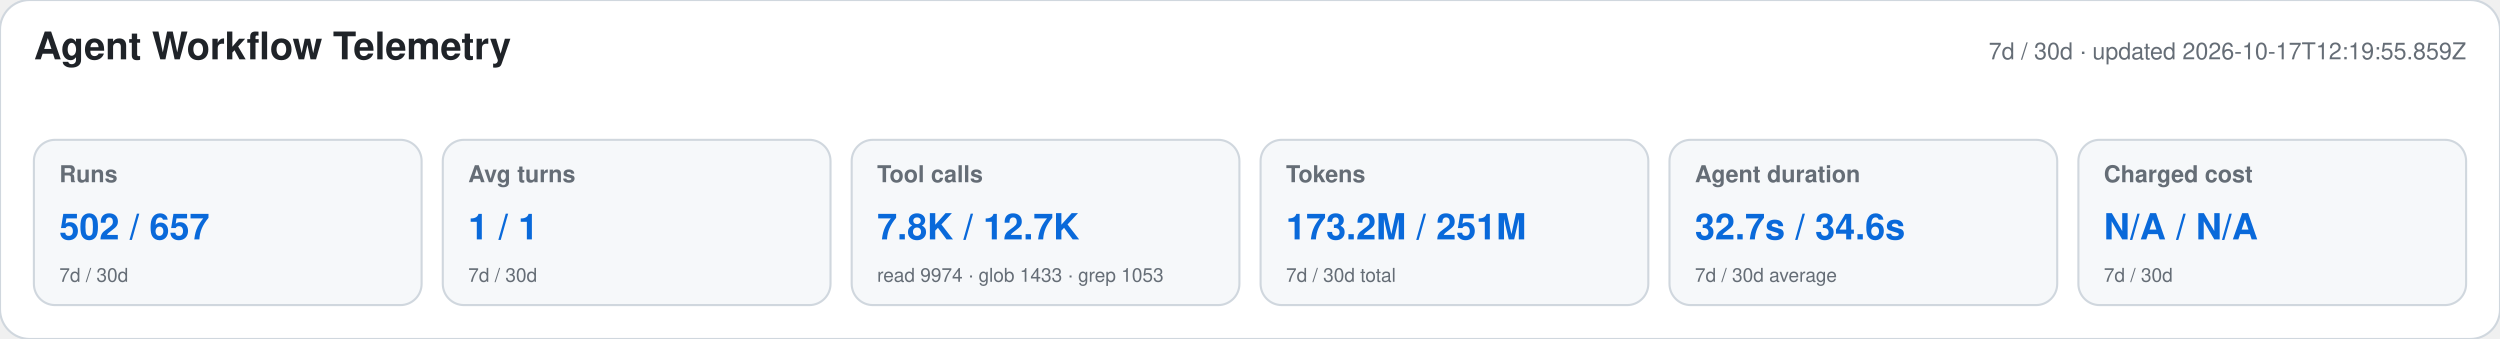
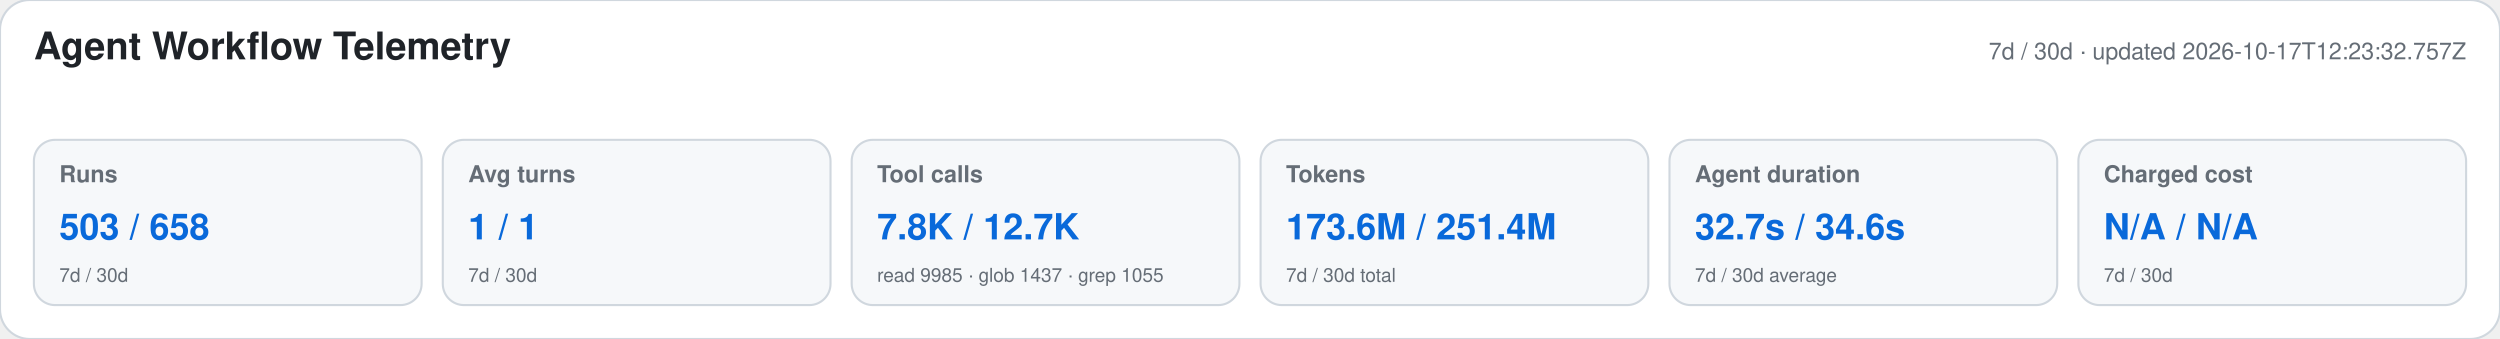
<svg xmlns="http://www.w3.org/2000/svg" width="1180" height="160" viewBox="0 0 1180 160" role="img" aria-labelledby="title desc">
  <style>text{font-family:-apple-system,BlinkMacSystemFont,"Segoe UI",Helvetica,Arial,sans-serif}.heading{font-size:18px;font-weight:650;fill:#1f2328}.meta,.label,.secondary{fill:#656d76}.meta,.label{font-size:11px}.label{font-weight:600}.primary{font-size:17px;font-weight:700;fill:#0969da}.secondary{font-size:9px}</style>
  <rect width="1180" height="160" rx="14" fill="#ffffff" stroke="#d0d7de" />
  <text x="16" y="28" class="heading">Agent Workflow Telemetry</text>
-   <text x="1164" y="28" text-anchor="end" class="meta">7d / 30d · updated 2026-10-17T12:19:55.859Z</text>
+   <text x="1164" y="28" text-anchor="end" class="meta">7d / 30d · updated 2026-10-17T12:23:32.757Z</text>
  <g>
    <rect x="16" y="66" width="183" height="78" rx="10" fill="#f6f8fa" stroke="#d0d7de" />
    <text x="28" y="86" class="label">Runs</text>
-     <text x="28" y="113" class="primary">502 / 657</text>
+     <text x="28" y="113" class="primary">503 / 658</text>
    <text x="28" y="133" class="secondary">7d / 30d</text>
  </g>
  <g>
    <rect x="209" y="66" width="183" height="78" rx="10" fill="#f6f8fa" stroke="#d0d7de" />
    <text x="221" y="86" class="label">Avg turns</text>
    <text x="221" y="113" class="primary">1 / 1</text>
    <text x="221" y="133" class="secondary">7d / 30d</text>
  </g>
  <g>
    <rect x="402" y="66" width="183" height="78" rx="10" fill="#f6f8fa" stroke="#d0d7de" />
    <text x="414" y="86" class="label">Tool calls</text>
    <text x="414" y="113" class="primary">7.8K / 12.7K</text>
-     <text x="414" y="133" class="secondary">read 9974 · glob 1433 · grep 1053</text>
+     <text x="414" y="133" class="secondary">read 9985 · glob 1437 · grep 1055</text>
  </g>
  <g>
    <rect x="595" y="66" width="183" height="78" rx="10" fill="#f6f8fa" stroke="#d0d7de" />
    <text x="607" y="86" class="label">Tokens</text>
-     <text x="607" y="113" class="primary">173.2M / 251M</text>
+     <text x="607" y="113" class="primary">173.6M / 251.4M</text>
    <text x="607" y="133" class="secondary">7d / 30d total</text>
  </g>
  <g>
    <rect x="788" y="66" width="183" height="78" rx="10" fill="#f6f8fa" stroke="#d0d7de" />
    <text x="800" y="86" class="label">Agent duration</text>
    <text x="800" y="113" class="primary">32.7s / 34.6s</text>
    <text x="800" y="133" class="secondary">7d / 30d average</text>
  </g>
  <g>
    <rect x="981" y="66" width="183" height="78" rx="10" fill="#f6f8fa" stroke="#d0d7de" />
    <text x="993" y="86" class="label">Charged cost</text>
    <text x="993" y="113" class="primary">N/A / N/A</text>
    <text x="993" y="133" class="secondary">7d / 30d</text>
  </g>
</svg>
